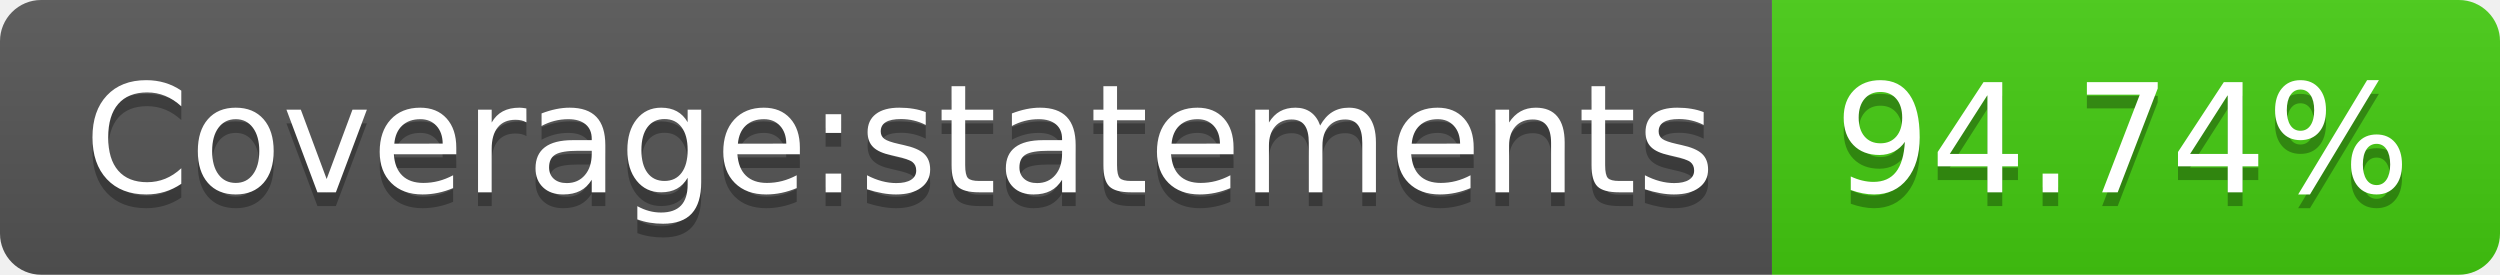
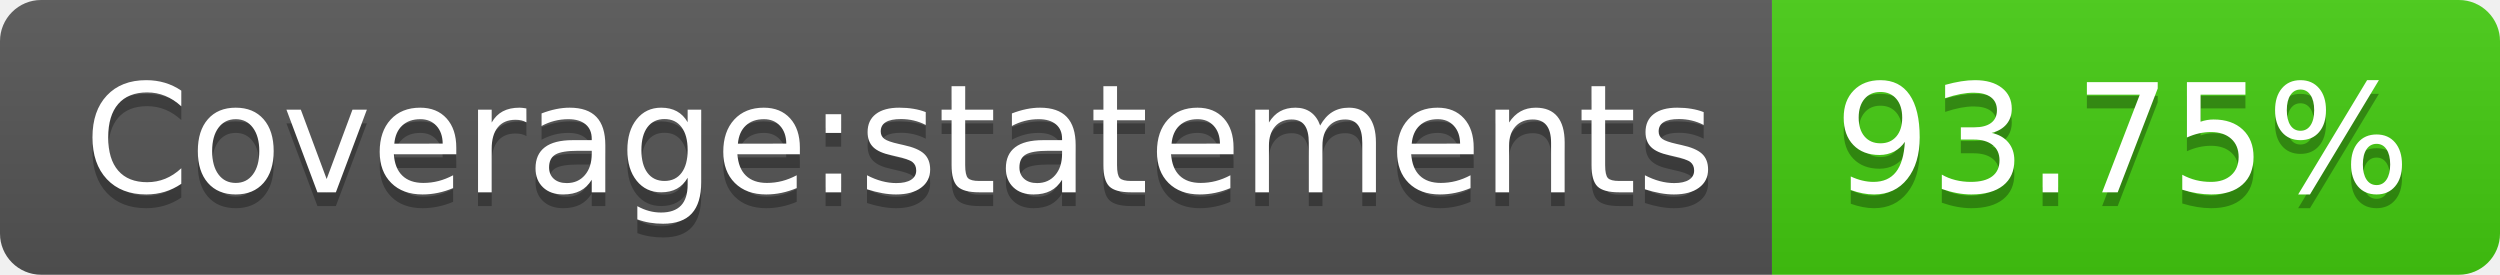
- <svg xmlns="http://www.w3.org/2000/svg" width="182" height="20" role="img" aria-label="Coverage:statements: 94.74%">
+ <svg xmlns="http://www.w3.org/2000/svg" width="182" height="20" role="img" aria-label="Coverage:statements: 93.75%">
  <linearGradient id="s" x2="0" y2="100%">
    <stop offset="0" stop-color="#bbb" stop-opacity=".1" />
    <stop offset="1" stop-opacity=".1" />
  </linearGradient>
  <clipPath id="r">
    <rect width="182" height="20" rx="3" fill="#fff" />
  </clipPath>
  <g clip-path="url(#r)">
    <rect width="129" height="20" fill="#555" />
    <rect x="129" width="53" height="20" fill="#4c1" />
    <rect width="182" height="20" fill="url(#s)" />
  </g>
  <g fill="#fff" text-anchor="middle" font-family="Verdana,Geneva,DejaVu Sans,sans-serif" text-rendering="geometricPrecision" font-size="110">
    <text aria-hidden="true" x="655" y="150" fill="#010101" fill-opacity=".3" transform="scale(.1)" textLength="1190">Coverage:statements</text>
    <text x="655" y="140" transform="scale(.1)" fill="#fff" textLength="1190">Coverage:statements</text>
-     <text aria-hidden="true" x="1545" y="150" fill="#010101" fill-opacity=".3" transform="scale(.1)" textLength="430">94.74%</text>
-     <text x="1545" y="140" transform="scale(.1)" fill="#fff" textLength="430">94.74%</text>
+     <text aria-hidden="true" x="1545" y="150" fill="#010101" fill-opacity=".3" transform="scale(.1)" textLength="430">93.75%</text>
+     <text x="1545" y="140" transform="scale(.1)" fill="#fff" textLength="430">93.75%</text>
  </g>
</svg>
